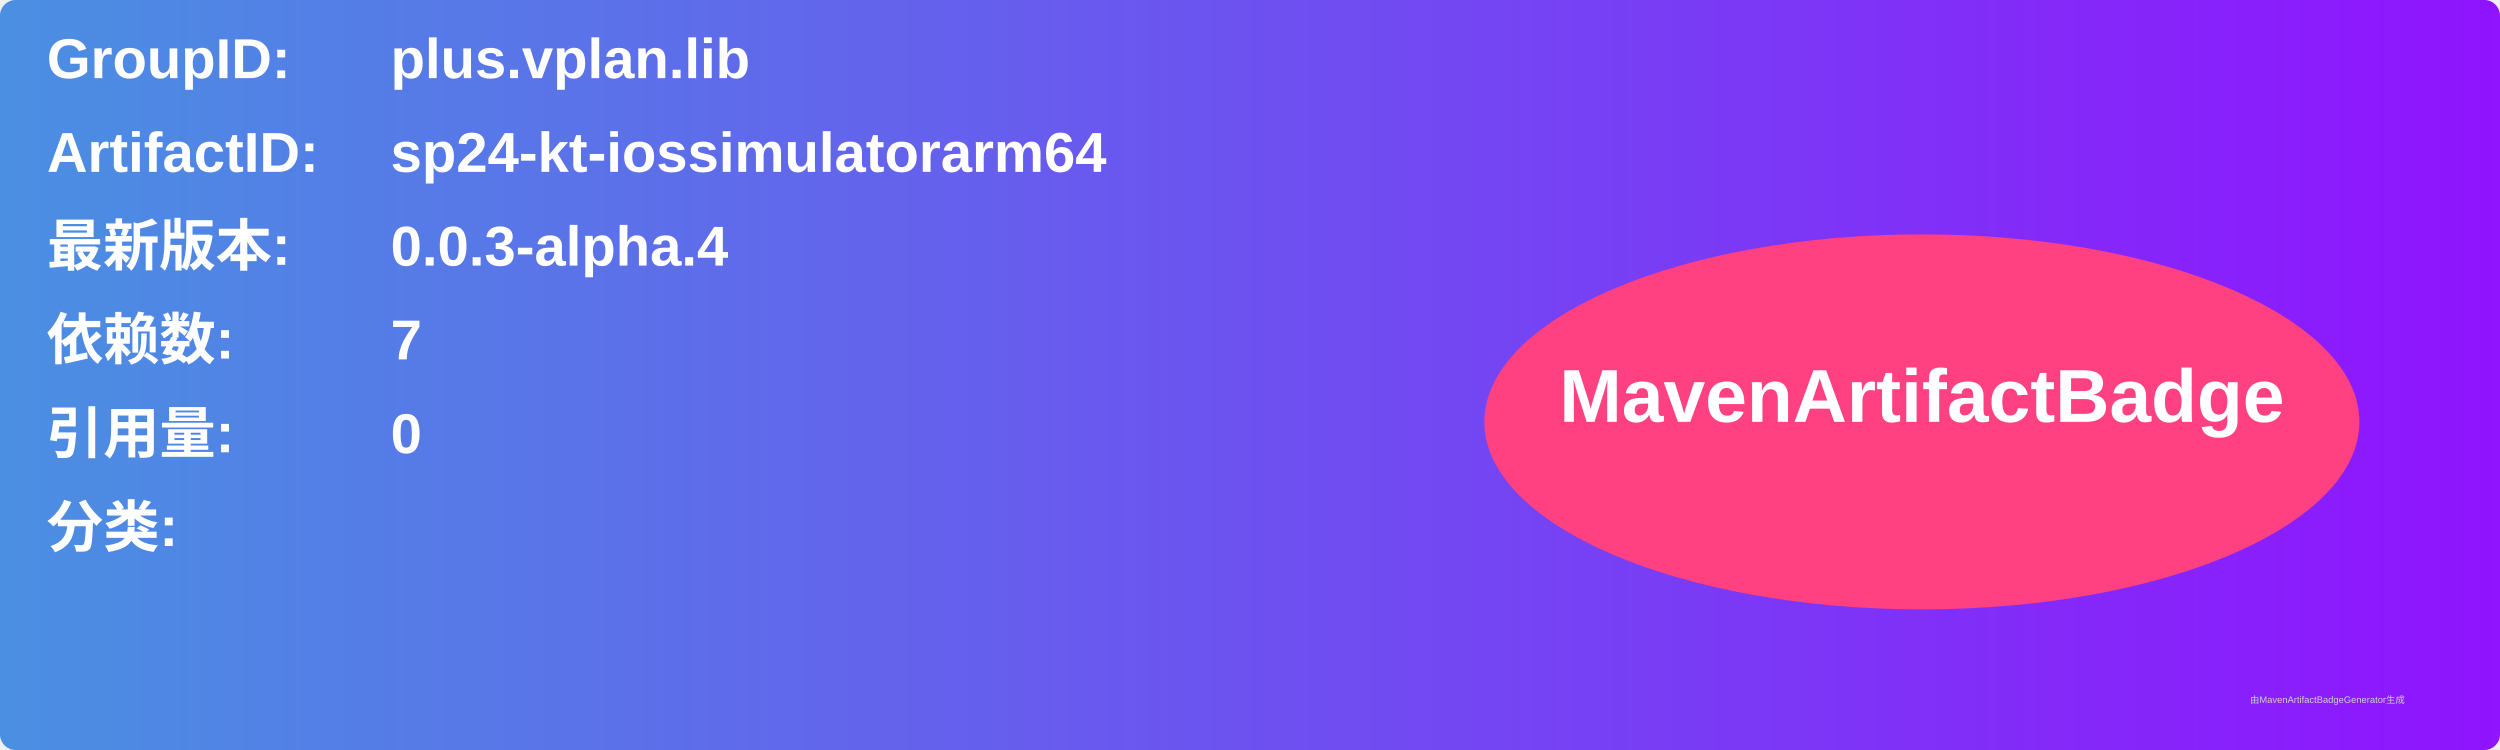
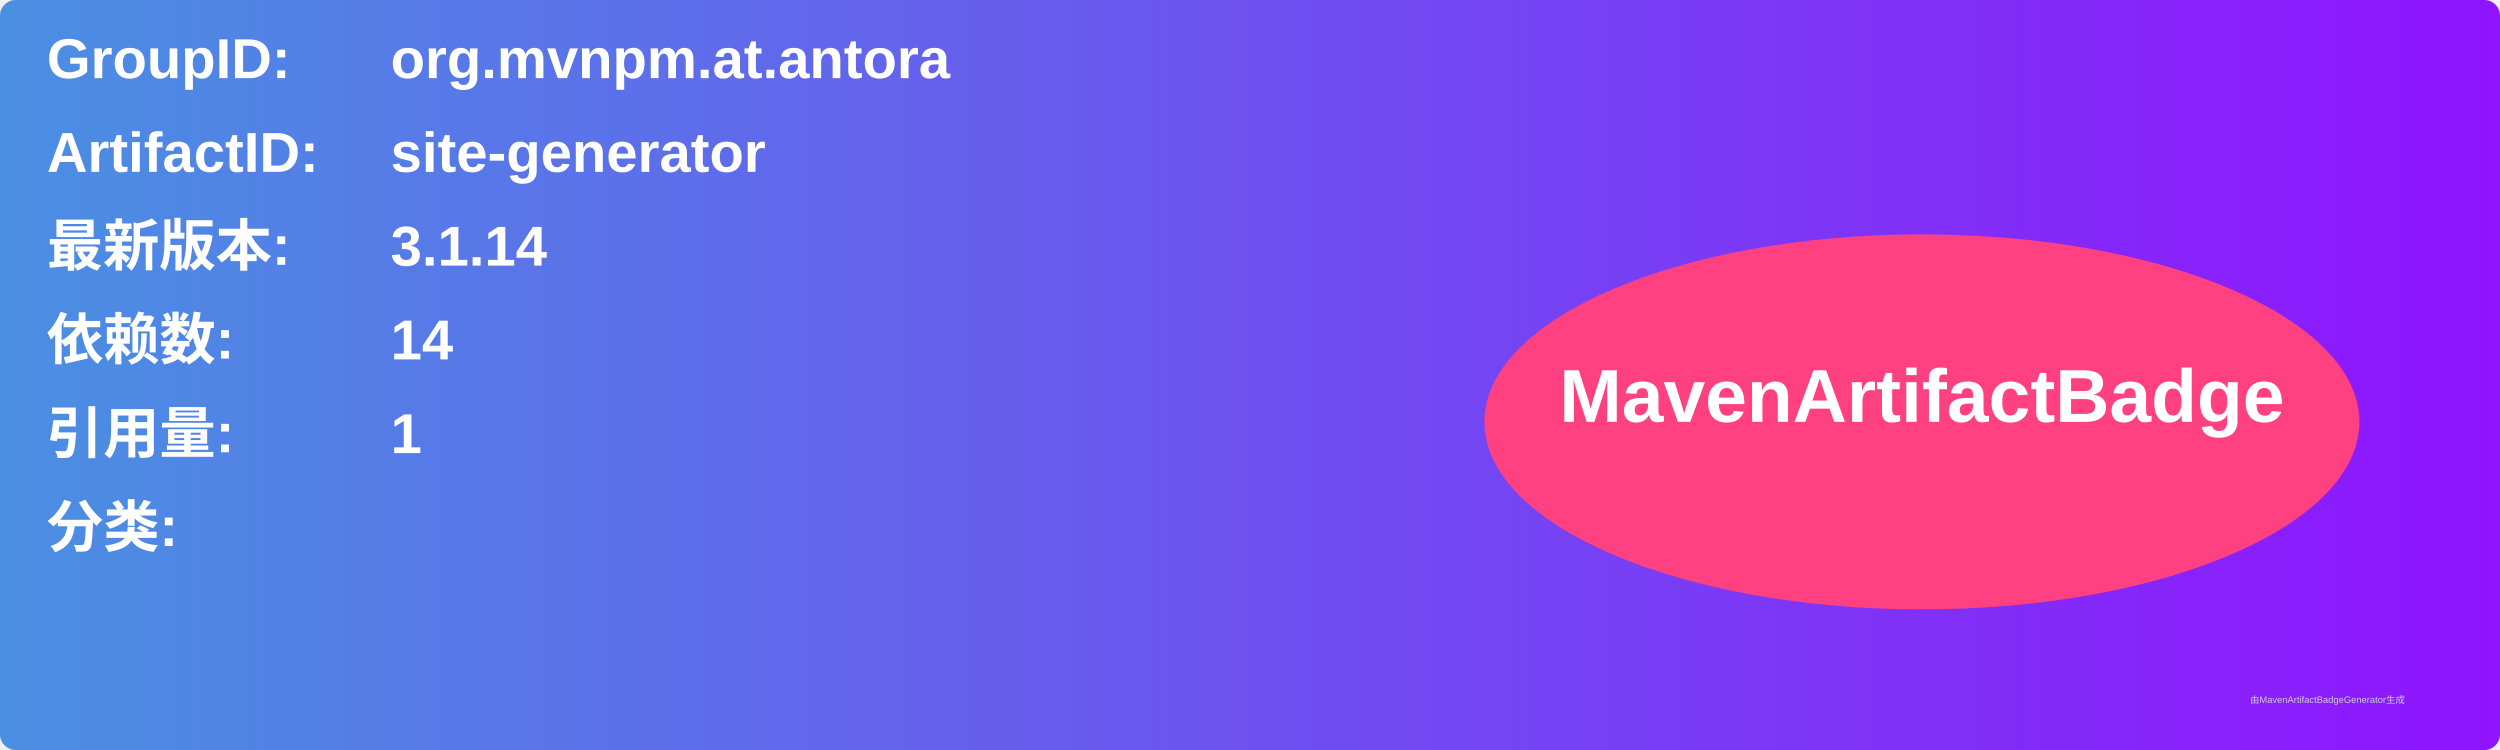
<svg xmlns="http://www.w3.org/2000/svg" width="800" height="240" viewBox="0 0 800 240">
  <linearGradient id="grad" x1="0%" y1="0%" x2="100%" y2="0%">
    <stop offset="0%" stop-color="#4a90e2" />
    <stop offset="100%" stop-color="#9013fe" />
  </linearGradient>
  <rect width="100%" height="100%" rx="5" ry="5" fill="url(#grad)" />
  <g transform="translate(15, 15)">
    <text x="0" y="10" font-family="Arial" font-size="18" fill="white" font-weight="bold" width="260">GroupID:</text>
-     <text x="110" y="10" font-family="Arial" font-size="18" fill="white" font-weight="bold" width="460">plus.vplan.lib</text>
+     <text x="110" y="10" font-family="Arial" font-size="18" fill="white" font-weight="bold" width="460">org.mvnpm.at.antora</text>
    <text x="0" y="40" font-family="Arial" font-size="18" fill="white" font-weight="bold" width="260">ArtifactID:</text>
-     <text x="110" y="40" font-family="Arial" font-size="18" fill="white" font-weight="bold" width="460">sp24-kt-iossimulatorarm64</text>
+     <text x="110" y="40" font-family="Arial" font-size="18" fill="white" font-weight="bold" width="460">site-generator</text>
    <text x="0" y="70" font-family="Arial" font-size="18" fill="white" font-weight="bold">最新版本:</text>
    <text x="110" y="70" font-family="Arial" font-size="18" fill="white" font-weight="bold">
-       <tspan font-weight="bold">0.0.3-alpha.4</tspan>
+       <tspan font-weight="bold">3.1.14</tspan>
    </text>
    <text x="0" y="100" font-family="Arial" font-size="18" fill="white" font-weight="bold">依赖数: </text>
    <text x="110" y="100" font-family="Arial" font-size="18" fill="white">
-       <tspan font-weight="bold">7</tspan>
+       <tspan font-weight="bold">14</tspan>
    </text>
    <text x="0" y="130" font-family="Arial" font-size="18" fill="white" font-weight="bold">引用量: </text>
    <text x="110" y="130" font-family="Arial" font-size="18" fill="white">
-       <tspan font-weight="bold">0</tspan>
+       <tspan font-weight="bold">1</tspan>
    </text>
    <text x="0" y="160" font-family="Arial" font-size="18" fill="white" font-weight="bold">分类:</text>
    <text x="10" y="190" font-family="Arial" font-size="10" fill="white">
      <tspan font-weight="bold" />
    </text>
    <ellipse cx="600" cy="120" rx="140" ry="60" fill="#ff4081" />
    <text x="600" y="120" text-anchor="middle" font-family="Arial" font-size="24" fill="white" font-weight="bold">MavenArtifactBadge</text>
  </g>
  <text x="720" y="225" font-family="Arial" font-size="3" fill="#d0d0d0">由MavenArtifactBadgeGenerator生成</text>
</svg>
